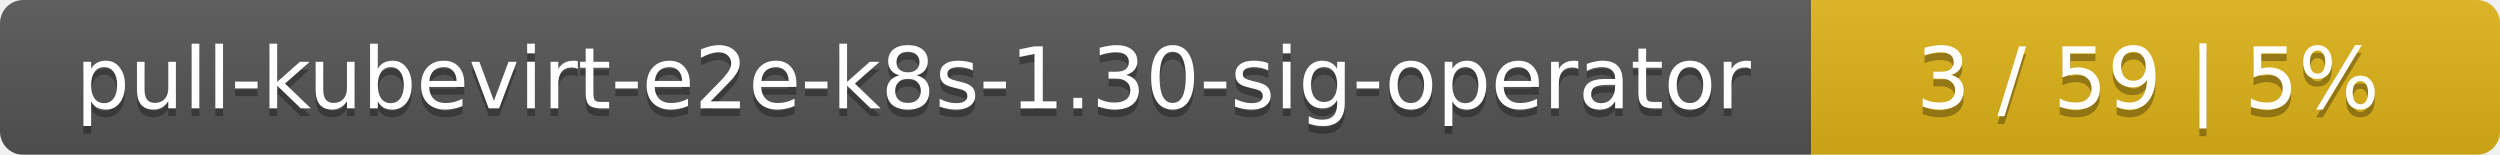
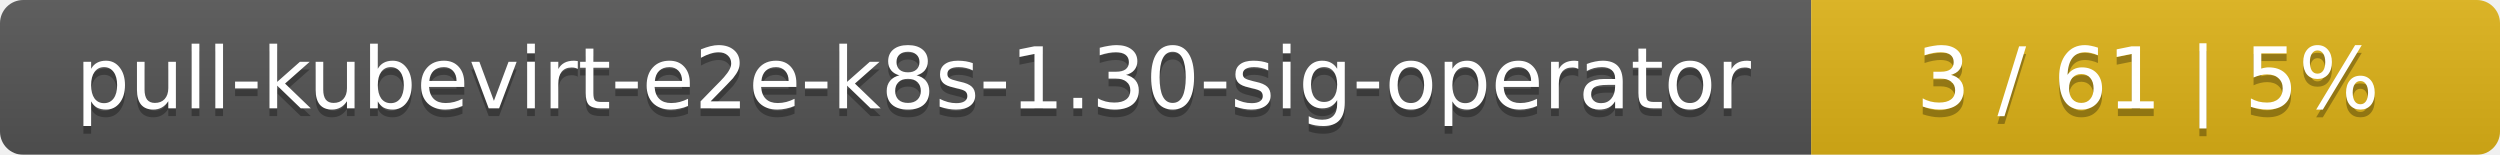
<svg xmlns="http://www.w3.org/2000/svg" width="323" height="20">
  <linearGradient id="smooth" x2="0" y2="100%">
    <stop offset="0" stop-color="#bbb" stop-opacity=".1" />
    <stop offset="1" stop-opacity=".1" />
  </linearGradient>
  <mask id="round">
    <rect width="323" height="20" rx="3" fill="#fff" />
  </mask>
  <g mask="url(#round)">
    <rect width="234" height="20" fill="#555" />
    <rect x="234" width="89" height="20" fill="#dfb317" />
    <rect width="323" height="20" fill="url(#smooth)" />
  </g>
  <g fill="#fff" text-anchor="middle" font-family="DejaVu Sans,Verdana,Geneva,sans-serif" font-size="11">
    <text x="118" y="15" fill="#010101" fill-opacity=".3">pull-kubevirt-e2e-k8s-1.30-sig-operator</text>
    <text x="118" y="14">pull-kubevirt-e2e-k8s-1.30-sig-operator</text>
-     <text x="277.5" y="15" fill="#010101" fill-opacity=".3">3 / 59    |    5%</text>
-     <text x="277.5" y="14">3 / 59    |    5%</text>
+     <text x="277.5" y="15" fill="#010101" fill-opacity=".3">3 / 61    |    5%</text>
+     <text x="277.5" y="14">3 / 61    |    5%</text>
  </g>
</svg>
